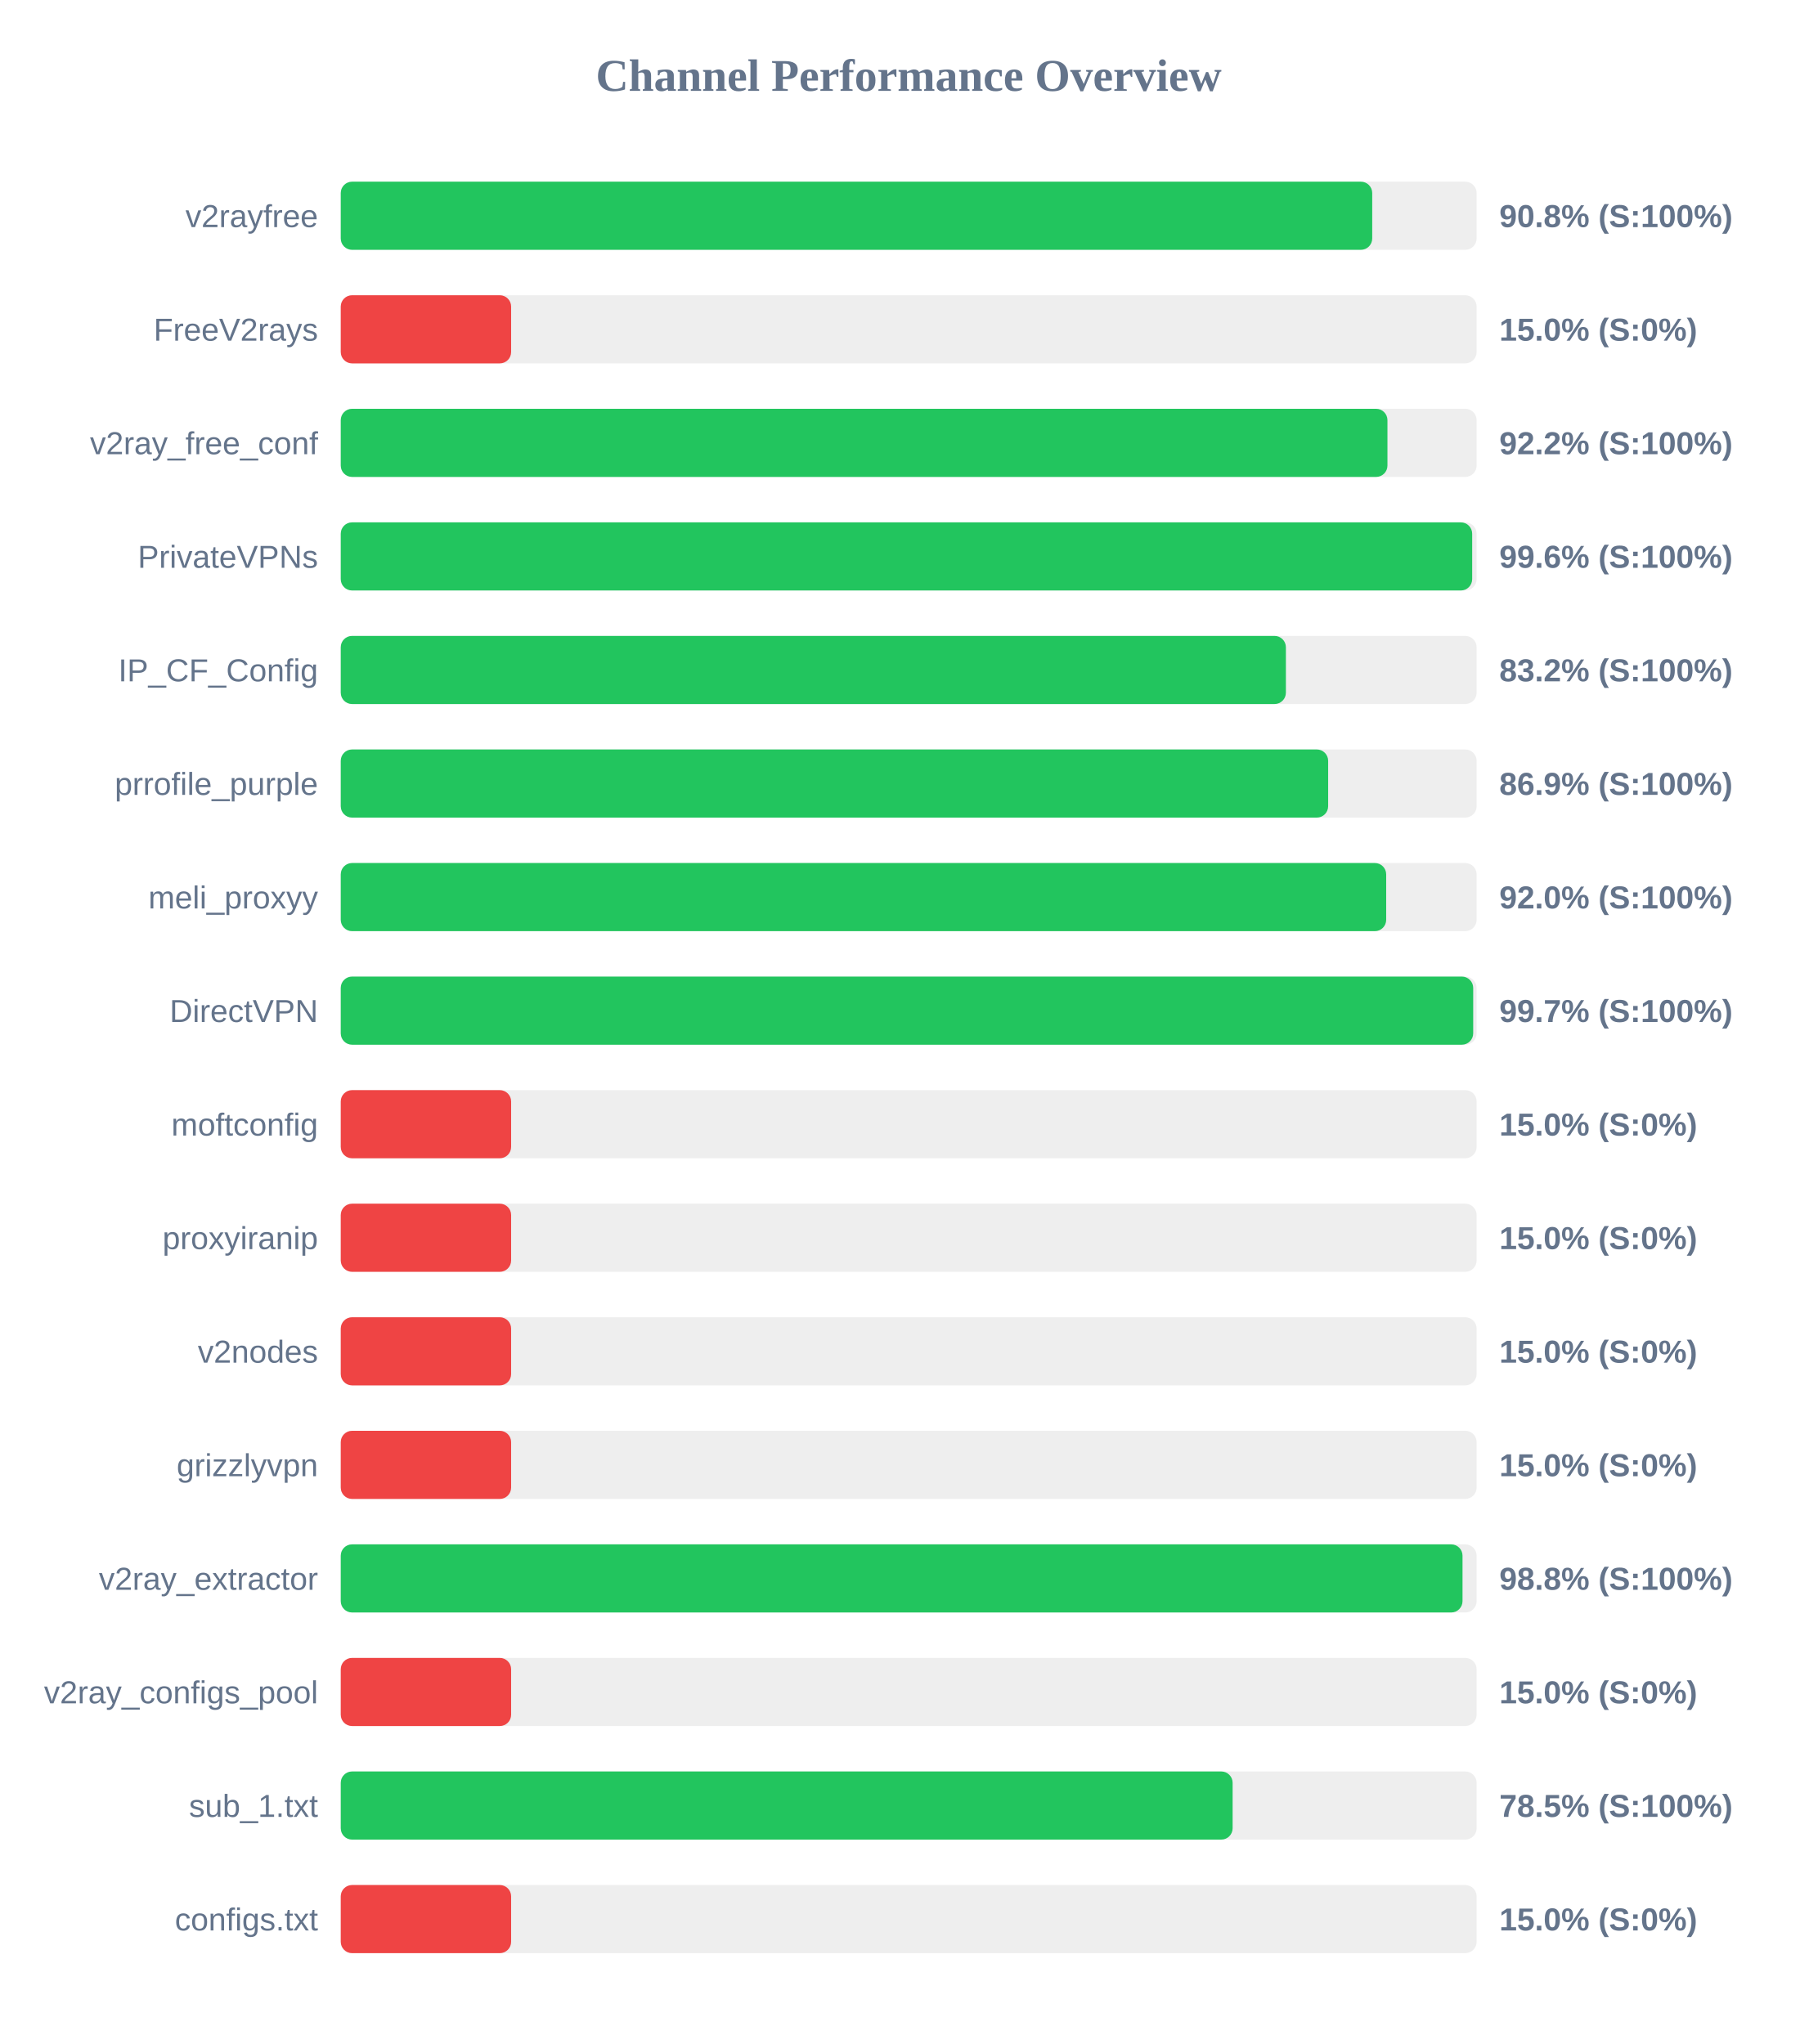
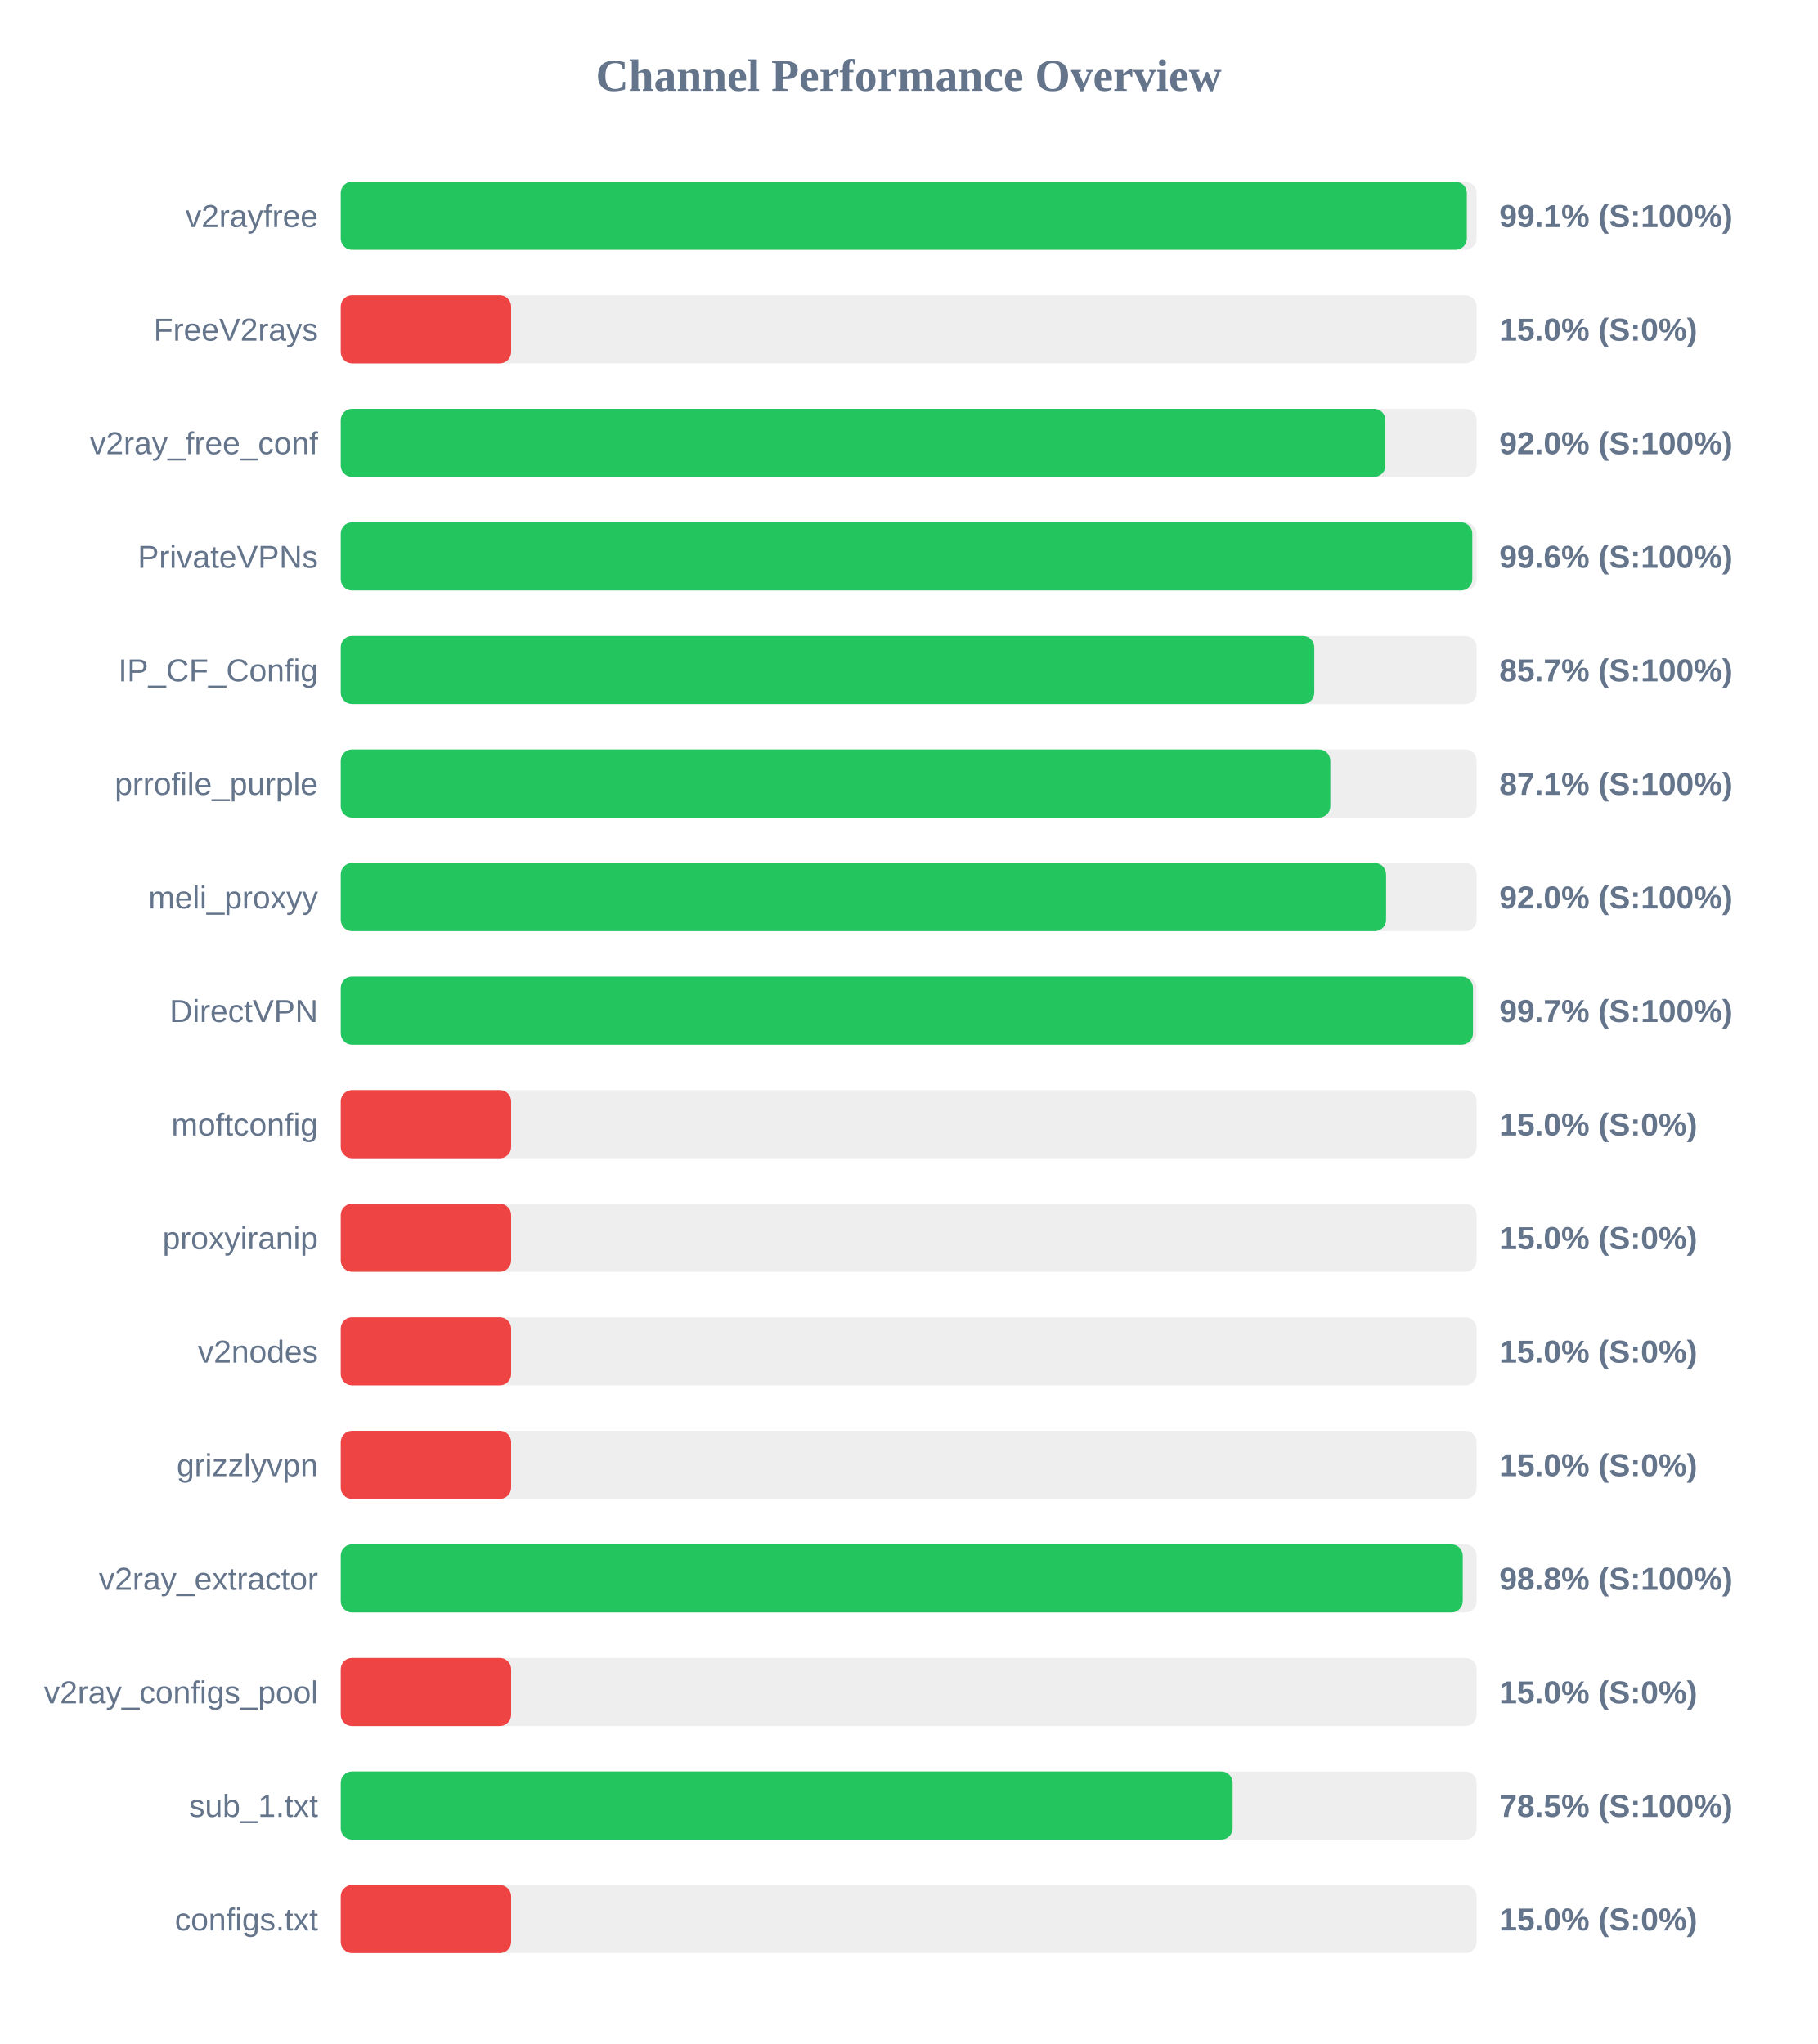
<svg xmlns="http://www.w3.org/2000/svg" width="800" height="900" version="1.1">
  <style>
        .row { font: 14px Arial; fill: #64748b; }
        .score { font: bold 14px Arial; fill: #64748b; }
    </style>
  <text x="400" y="40" text-anchor="middle" font-size="20px" font-weight="bold" fill="#64748b">Channel Performance Overview</text>
  <rect x="150" y="80" width="500" height="30" fill="#eee" rx="5" />
-   <rect x="150" y="80" width="454.05" height="30" fill="#22c55e" rx="5" />
+   <rect x="150" y="80" width="495.7" height="30" fill="#22c55e" rx="5" />
  <text x="140" y="100" text-anchor="end" class="row">v2rayfree</text>
-   <text x="660" y="100" text-anchor="start" class="score">90.8% (S:100%)</text>
+   <text x="660" y="100" text-anchor="start" class="score">99.1% (S:100%)</text>
  <rect x="150" y="130" width="500" height="30" fill="#eee" rx="5" />
  <rect x="150" y="130" width="75.0" height="30" fill="#ef4444" rx="5" />
  <text x="140" y="150" text-anchor="end" class="row">FreeV2rays</text>
  <text x="660" y="150" text-anchor="start" class="score">15.0% (S:0%)</text>
  <rect x="150" y="180" width="500" height="30" fill="#eee" rx="5" />
-   <rect x="150" y="180" width="460.75" height="30" fill="#22c55e" rx="5" />
+   <rect x="150" y="180" width="459.85" height="30" fill="#22c55e" rx="5" />
  <text x="140" y="200" text-anchor="end" class="row">v2ray_free_conf</text>
-   <text x="660" y="200" text-anchor="start" class="score">92.2% (S:100%)</text>
+   <text x="660" y="200" text-anchor="start" class="score">92.0% (S:100%)</text>
  <rect x="150" y="230" width="500" height="30" fill="#eee" rx="5" />
-   <rect x="150" y="230" width="498.05" height="30" fill="#22c55e" rx="5" />
+   <rect x="150" y="230" width="498.1" height="30" fill="#22c55e" rx="5" />
  <text x="140" y="250" text-anchor="end" class="row">PrivateVPNs</text>
  <text x="660" y="250" text-anchor="start" class="score">99.6% (S:100%)</text>
  <rect x="150" y="280" width="500" height="30" fill="#eee" rx="5" />
-   <rect x="150" y="280" width="416.05" height="30" fill="#22c55e" rx="5" />
+   <rect x="150" y="280" width="428.55" height="30" fill="#22c55e" rx="5" />
  <text x="140" y="300" text-anchor="end" class="row">IP_CF_Config</text>
-   <text x="660" y="300" text-anchor="start" class="score">83.2% (S:100%)</text>
+   <text x="660" y="300" text-anchor="start" class="score">85.7% (S:100%)</text>
  <rect x="150" y="330" width="500" height="30" fill="#eee" rx="5" />
-   <rect x="150" y="330" width="434.65" height="30" fill="#22c55e" rx="5" />
+   <rect x="150" y="330" width="435.6" height="30" fill="#22c55e" rx="5" />
  <text x="140" y="350" text-anchor="end" class="row">prrofile_purple</text>
-   <text x="660" y="350" text-anchor="start" class="score">86.9% (S:100%)</text>
+   <text x="660" y="350" text-anchor="start" class="score">87.1% (S:100%)</text>
  <rect x="150" y="380" width="500" height="30" fill="#eee" rx="5" />
-   <rect x="150" y="380" width="460.2" height="30" fill="#22c55e" rx="5" />
+   <rect x="150" y="380" width="460.15" height="30" fill="#22c55e" rx="5" />
  <text x="140" y="400" text-anchor="end" class="row">meli_proxyy</text>
  <text x="660" y="400" text-anchor="start" class="score">92.0% (S:100%)</text>
  <rect x="150" y="430" width="500" height="30" fill="#eee" rx="5" />
-   <rect x="150" y="430" width="498.5" height="30" fill="#22c55e" rx="5" />
+   <rect x="150" y="430" width="498.4" height="30" fill="#22c55e" rx="5" />
  <text x="140" y="450" text-anchor="end" class="row">DirectVPN</text>
  <text x="660" y="450" text-anchor="start" class="score">99.7% (S:100%)</text>
  <rect x="150" y="480" width="500" height="30" fill="#eee" rx="5" />
  <rect x="150" y="480" width="75.0" height="30" fill="#ef4444" rx="5" />
  <text x="140" y="500" text-anchor="end" class="row">moftconfig</text>
  <text x="660" y="500" text-anchor="start" class="score">15.0% (S:0%)</text>
  <rect x="150" y="530" width="500" height="30" fill="#eee" rx="5" />
  <rect x="150" y="530" width="75.0" height="30" fill="#ef4444" rx="5" />
  <text x="140" y="550" text-anchor="end" class="row">proxyiranip</text>
  <text x="660" y="550" text-anchor="start" class="score">15.0% (S:0%)</text>
  <rect x="150" y="580" width="500" height="30" fill="#eee" rx="5" />
  <rect x="150" y="580" width="75.0" height="30" fill="#ef4444" rx="5" />
  <text x="140" y="600" text-anchor="end" class="row">v2nodes</text>
  <text x="660" y="600" text-anchor="start" class="score">15.0% (S:0%)</text>
  <rect x="150" y="630" width="500" height="30" fill="#eee" rx="5" />
  <rect x="150" y="630" width="75.0" height="30" fill="#ef4444" rx="5" />
  <text x="140" y="650" text-anchor="end" class="row">grizzlyvpn</text>
  <text x="660" y="650" text-anchor="start" class="score">15.0% (S:0%)</text>
  <rect x="150" y="680" width="500" height="30" fill="#eee" rx="5" />
-   <rect x="150" y="680" width="493.8" height="30" fill="#22c55e" rx="5" />
+   <rect x="150" y="680" width="493.9" height="30" fill="#22c55e" rx="5" />
  <text x="140" y="700" text-anchor="end" class="row">v2ray_extractor</text>
  <text x="660" y="700" text-anchor="start" class="score">98.8% (S:100%)</text>
  <rect x="150" y="730" width="500" height="30" fill="#eee" rx="5" />
  <rect x="150" y="730" width="75.0" height="30" fill="#ef4444" rx="5" />
  <text x="140" y="750" text-anchor="end" class="row">v2ray_configs_pool</text>
  <text x="660" y="750" text-anchor="start" class="score">15.0% (S:0%)</text>
  <rect x="150" y="780" width="500" height="30" fill="#eee" rx="5" />
  <rect x="150" y="780" width="392.6" height="30" fill="#22c55e" rx="5" />
  <text x="140" y="800" text-anchor="end" class="row">sub_1.txt</text>
  <text x="660" y="800" text-anchor="start" class="score">78.5% (S:100%)</text>
  <rect x="150" y="830" width="500" height="30" fill="#eee" rx="5" />
  <rect x="150" y="830" width="75.0" height="30" fill="#ef4444" rx="5" />
  <text x="140" y="850" text-anchor="end" class="row">configs.txt</text>
  <text x="660" y="850" text-anchor="start" class="score">15.0% (S:0%)</text>
</svg>
